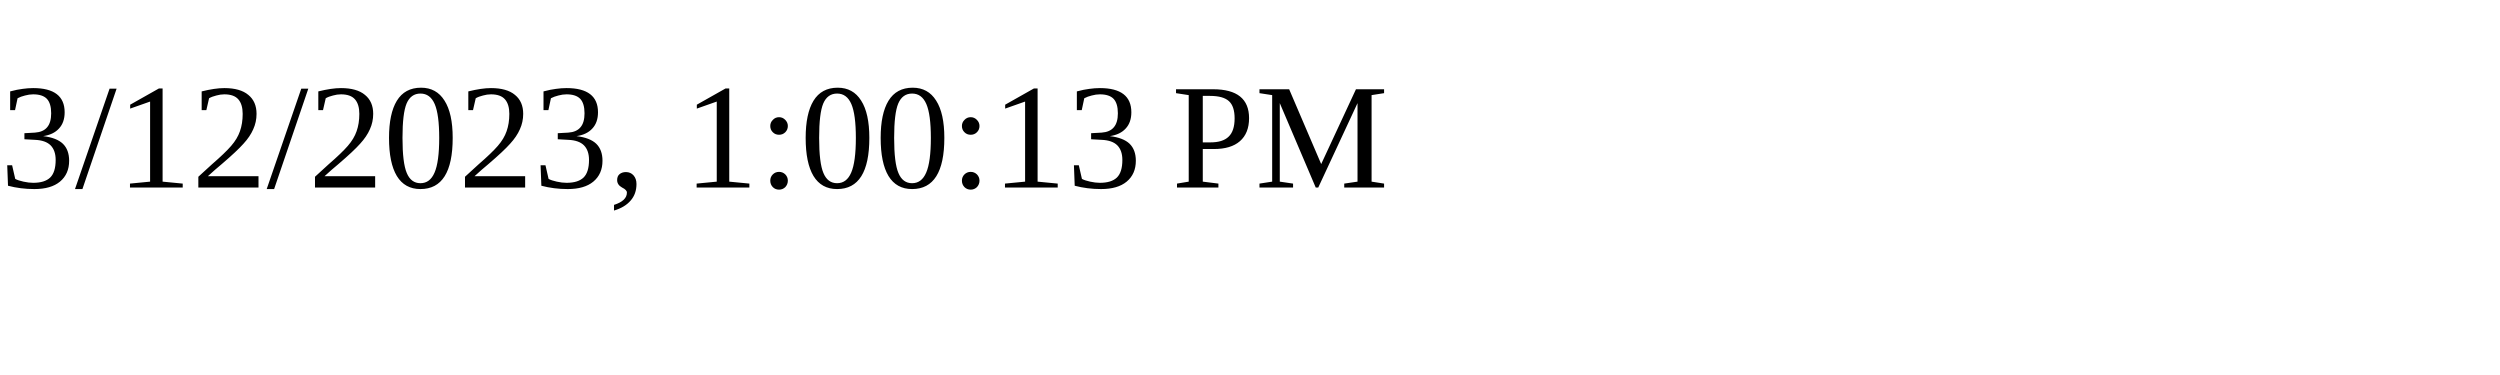
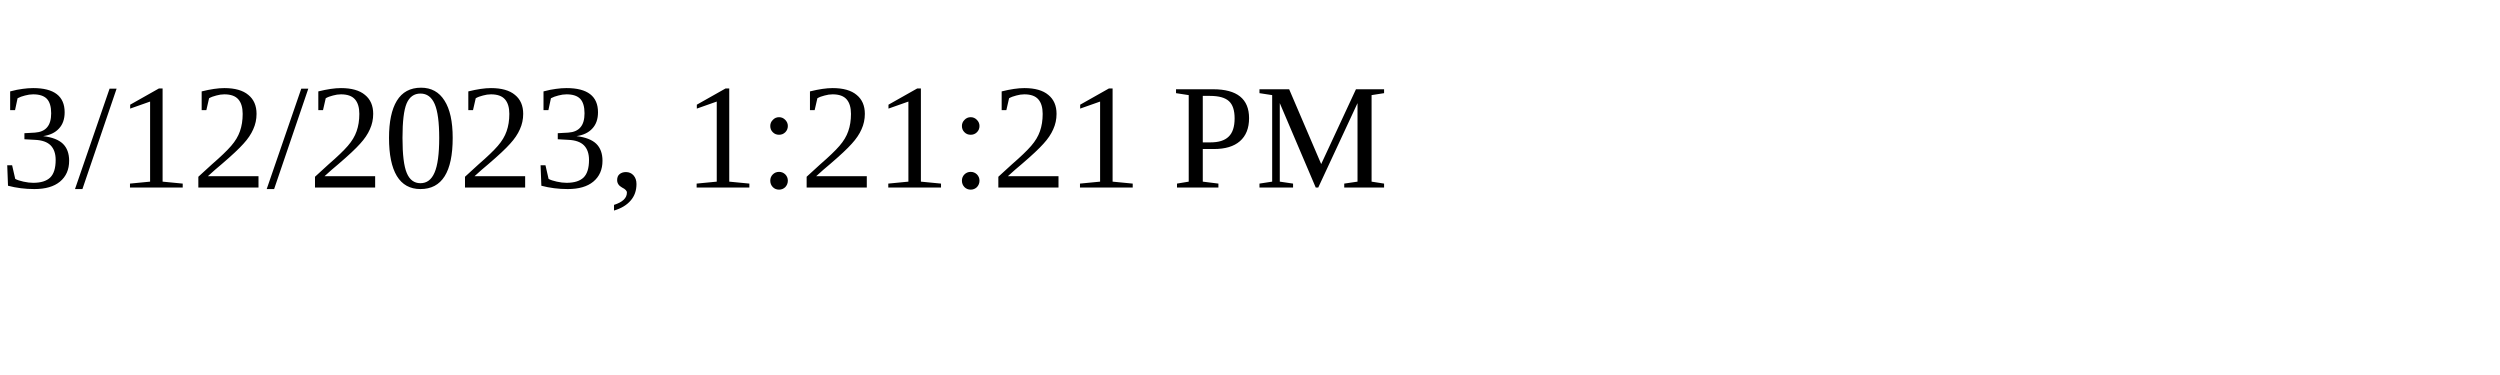
<svg xmlns="http://www.w3.org/2000/svg" height="30" width="200">
-   <text x="0" y="15">3/12/2023, 1:00:13 PM</text>
+   <text x="0" y="15">3/12/2023, 1:21:21 PM</text>
</svg>
